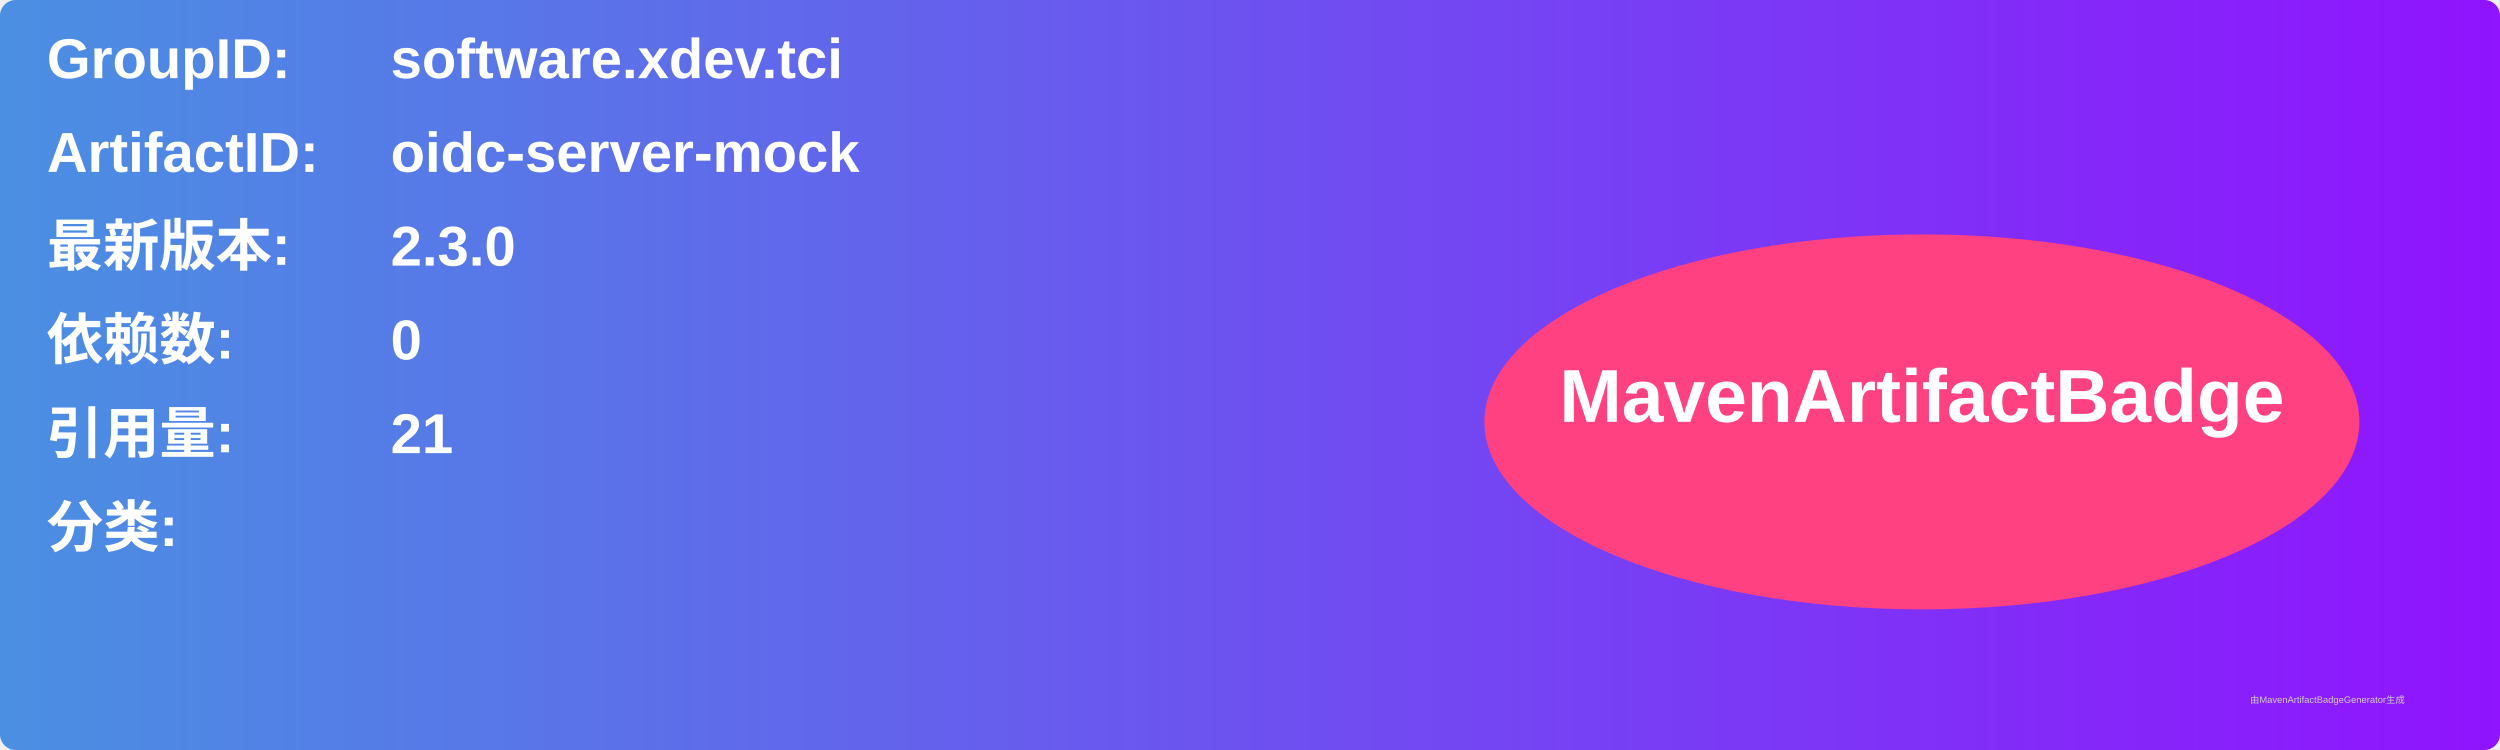
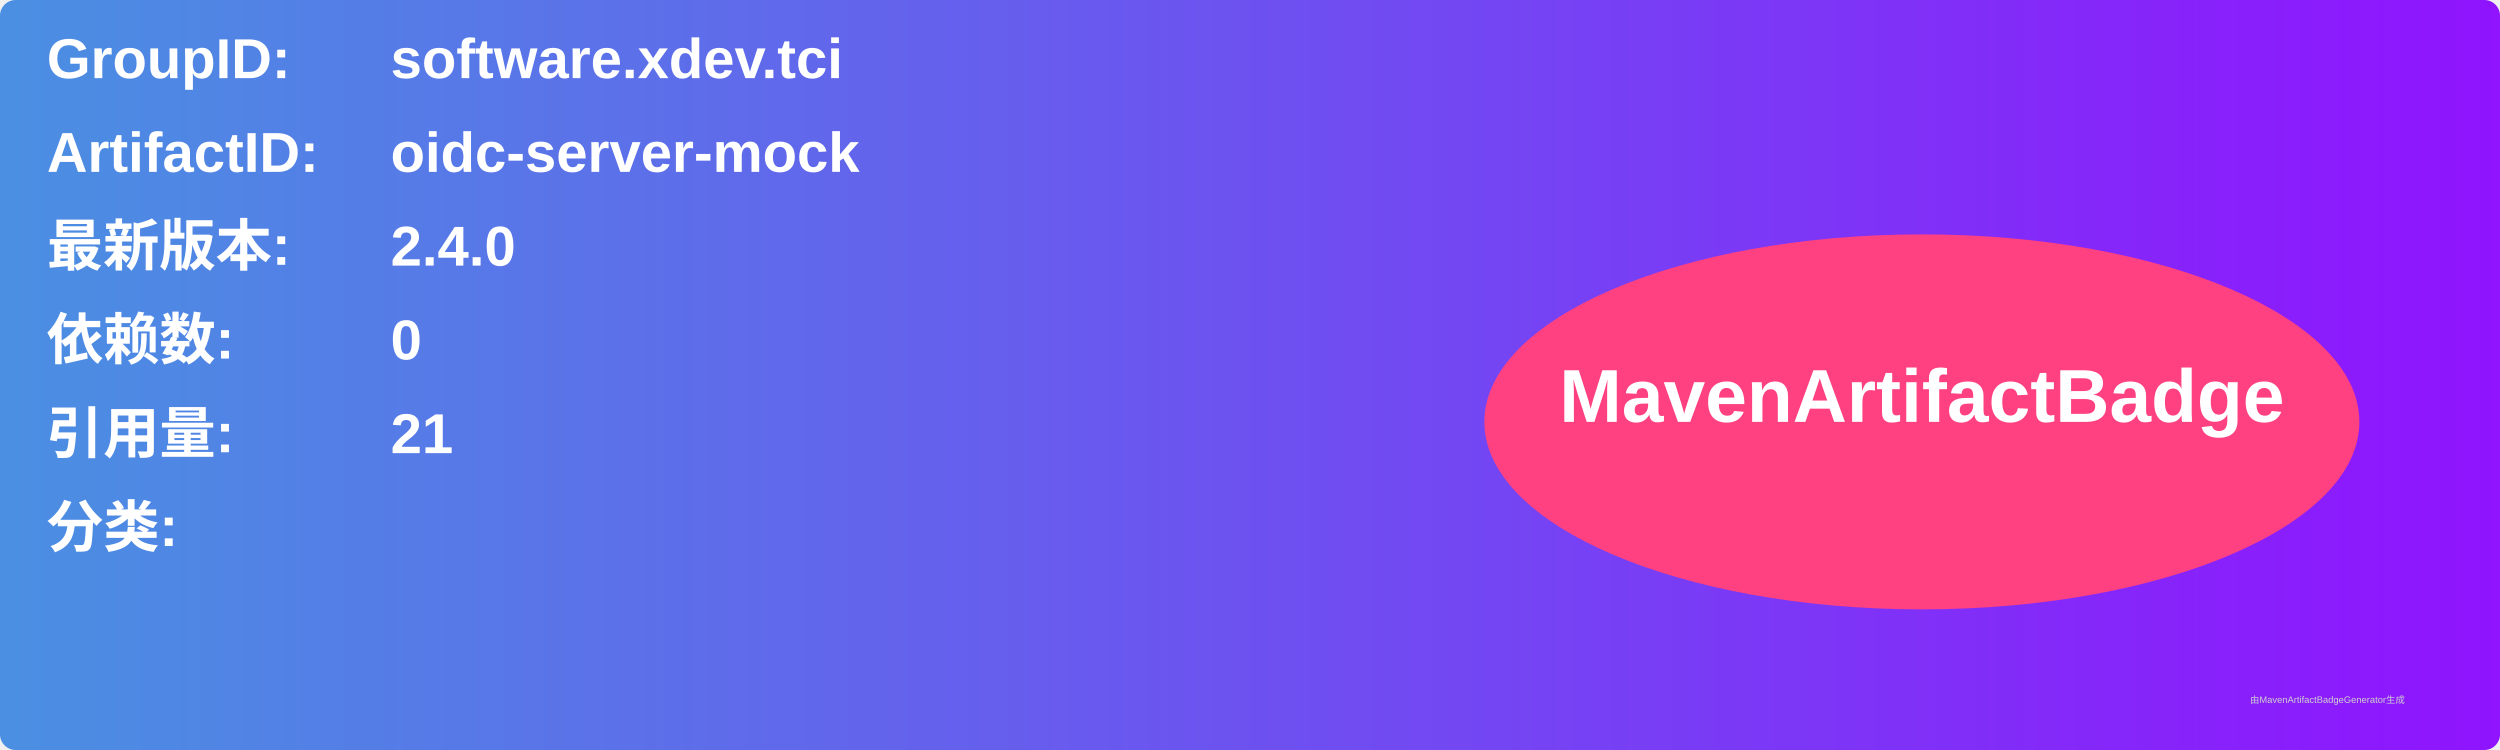
<svg xmlns="http://www.w3.org/2000/svg" width="800" height="240" viewBox="0 0 800 240">
  <linearGradient id="grad" x1="0%" y1="0%" x2="100%" y2="0%">
    <stop offset="0%" stop-color="#4a90e2" />
    <stop offset="100%" stop-color="#9013fe" />
  </linearGradient>
  <rect width="100%" height="100%" rx="5" ry="5" fill="url(#grad)" />
  <g transform="translate(15, 15)">
    <text x="0" y="10" font-family="Arial" font-size="18" fill="white" font-weight="bold" width="260">GroupID:</text>
    <text x="110" y="10" font-family="Arial" font-size="18" fill="white" font-weight="bold" width="460">software.xdev.tci</text>
    <text x="0" y="40" font-family="Arial" font-size="18" fill="white" font-weight="bold" width="260">ArtifactID:</text>
    <text x="110" y="40" font-family="Arial" font-size="18" fill="white" font-weight="bold" width="460">oidc-server-mock</text>
    <text x="0" y="70" font-family="Arial" font-size="18" fill="white" font-weight="bold">最新版本:</text>
    <text x="110" y="70" font-family="Arial" font-size="18" fill="white" font-weight="bold">
-       <tspan font-weight="bold">2.3.0</tspan>
+       <tspan font-weight="bold">2.4.0</tspan>
    </text>
    <text x="0" y="100" font-family="Arial" font-size="18" fill="white" font-weight="bold">依赖数: </text>
    <text x="110" y="100" font-family="Arial" font-size="18" fill="white">
      <tspan font-weight="bold">0</tspan>
    </text>
    <text x="0" y="130" font-family="Arial" font-size="18" fill="white" font-weight="bold">引用量: </text>
    <text x="110" y="130" font-family="Arial" font-size="18" fill="white">
      <tspan font-weight="bold">21</tspan>
    </text>
    <text x="0" y="160" font-family="Arial" font-size="18" fill="white" font-weight="bold">分类:</text>
    <text x="10" y="190" font-family="Arial" font-size="10" fill="white">
      <tspan font-weight="bold" />
    </text>
    <ellipse cx="600" cy="120" rx="140" ry="60" fill="#ff4081" />
    <text x="600" y="120" text-anchor="middle" font-family="Arial" font-size="24" fill="white" font-weight="bold">MavenArtifactBadge</text>
  </g>
  <text x="720" y="225" font-family="Arial" font-size="3" fill="#d0d0d0">由MavenArtifactBadgeGenerator生成</text>
</svg>
